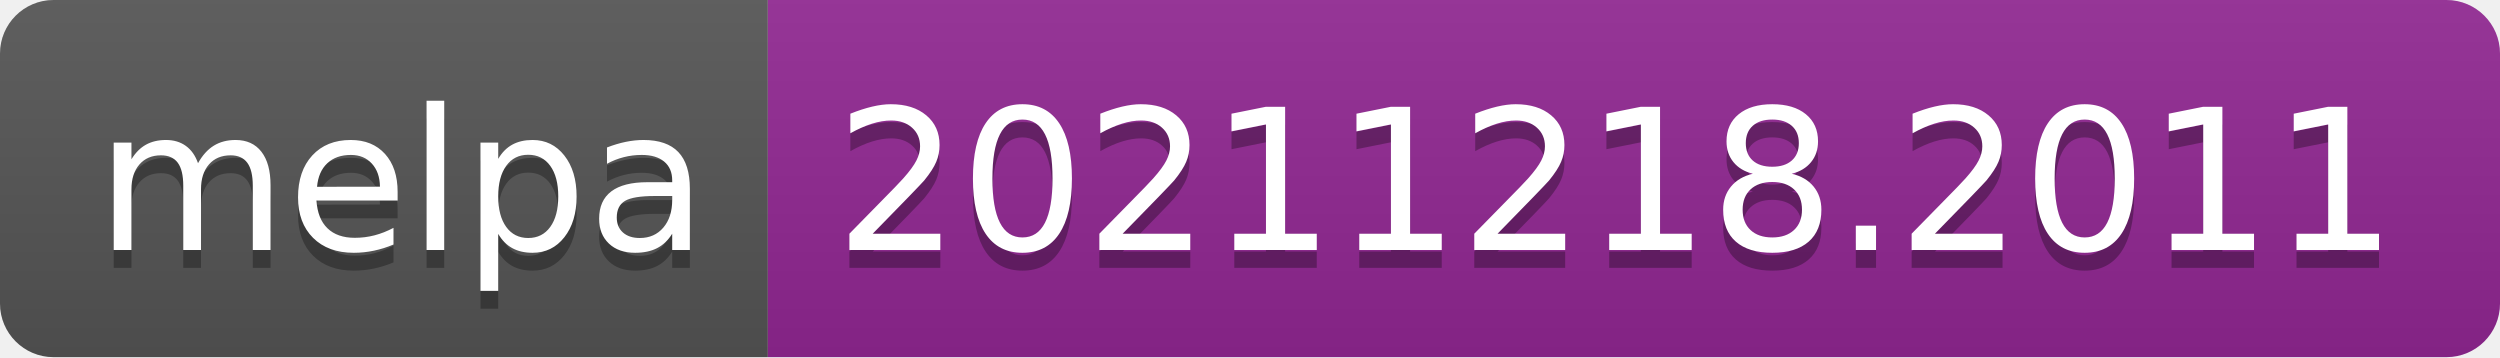
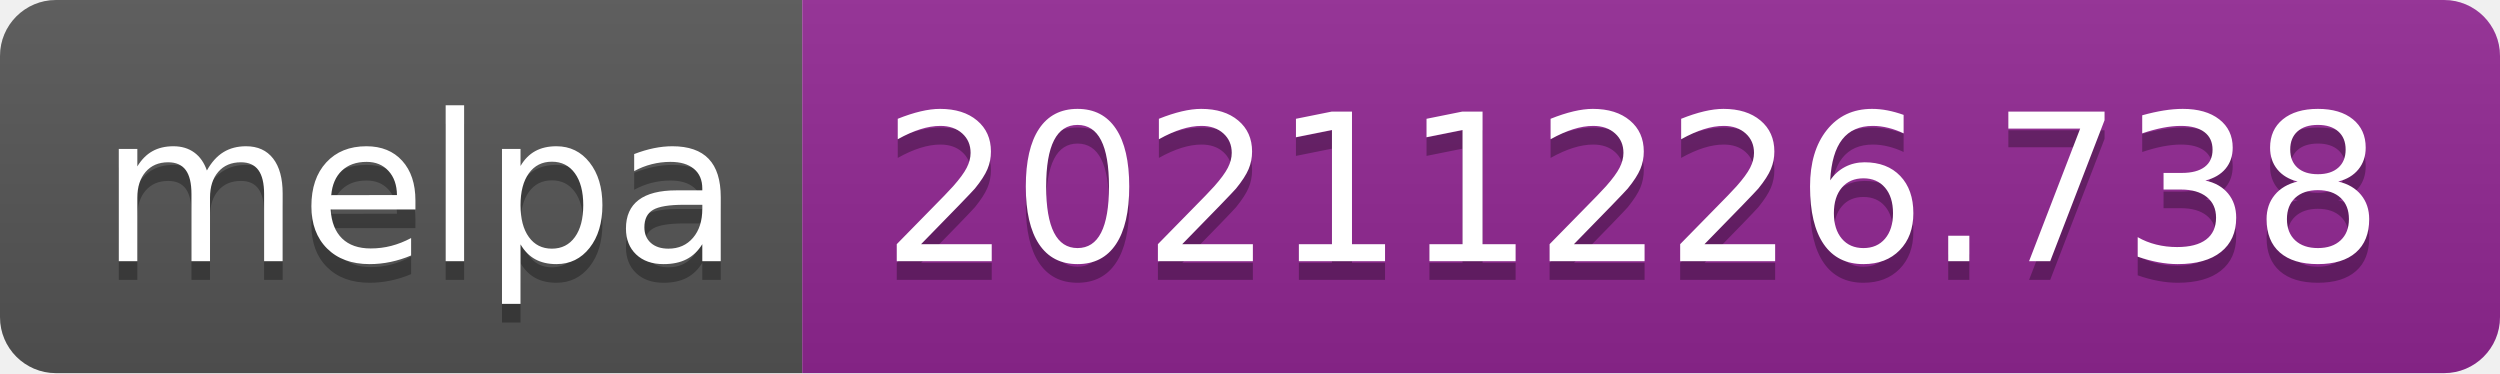
- <svg xmlns="http://www.w3.org/2000/svg" width="140" height="20" role="img" aria-label="melpa: 20211218.2011">
+ <svg xmlns="http://www.w3.org/2000/svg" width="134" height="20" role="img" aria-label="melpa: 20211226.738">
  <linearGradient id="s" x2="0" y2="100%">
    <stop offset="0" stop-color="#bbb" stop-opacity=".1" />
    <stop offset="1" stop-opacity=".1" />
  </linearGradient>
  <clipPath id="r">
-     <rect width="140" height="20" rx="3" fill="#fff" />
+     <rect width="134" height="20" rx="3" fill="#fff" />
  </clipPath>
  <g clip-path="url(#r)">
    <rect width="43" height="20" fill="#555" />
-     <rect x="43" width="97" height="20" fill="#922793" />
-     <rect width="140" height="20" fill="url(#s)" />
+     <rect x="43" width="91" height="20" fill="#922793" />
+     <rect width="134" height="20" fill="url(#s)" />
  </g>
  <g fill="#fff" text-anchor="middle" font-family="Verdana,Geneva,DejaVu Sans,sans-serif" text-rendering="geometricPrecision" font-size="110">
    <text aria-hidden="true" x="225" y="150" fill="#010101" fill-opacity=".3" transform="scale(.1)" textLength="330">melpa</text>
    <text x="225" y="140" transform="scale(.1)" fill="#fff" textLength="330">melpa</text>
-     <text aria-hidden="true" x="905" y="150" fill="#010101" fill-opacity=".3" transform="scale(.1)" textLength="870">20211218.2011</text>
-     <text x="905" y="140" transform="scale(.1)" fill="#fff" textLength="870">20211218.2011</text>
+     <text aria-hidden="true" x="875" y="150" fill="#010101" fill-opacity=".3" transform="scale(.1)" textLength="810">20211226.738</text>
+     <text x="875" y="140" transform="scale(.1)" fill="#fff" textLength="810">20211226.738</text>
  </g>
</svg>
